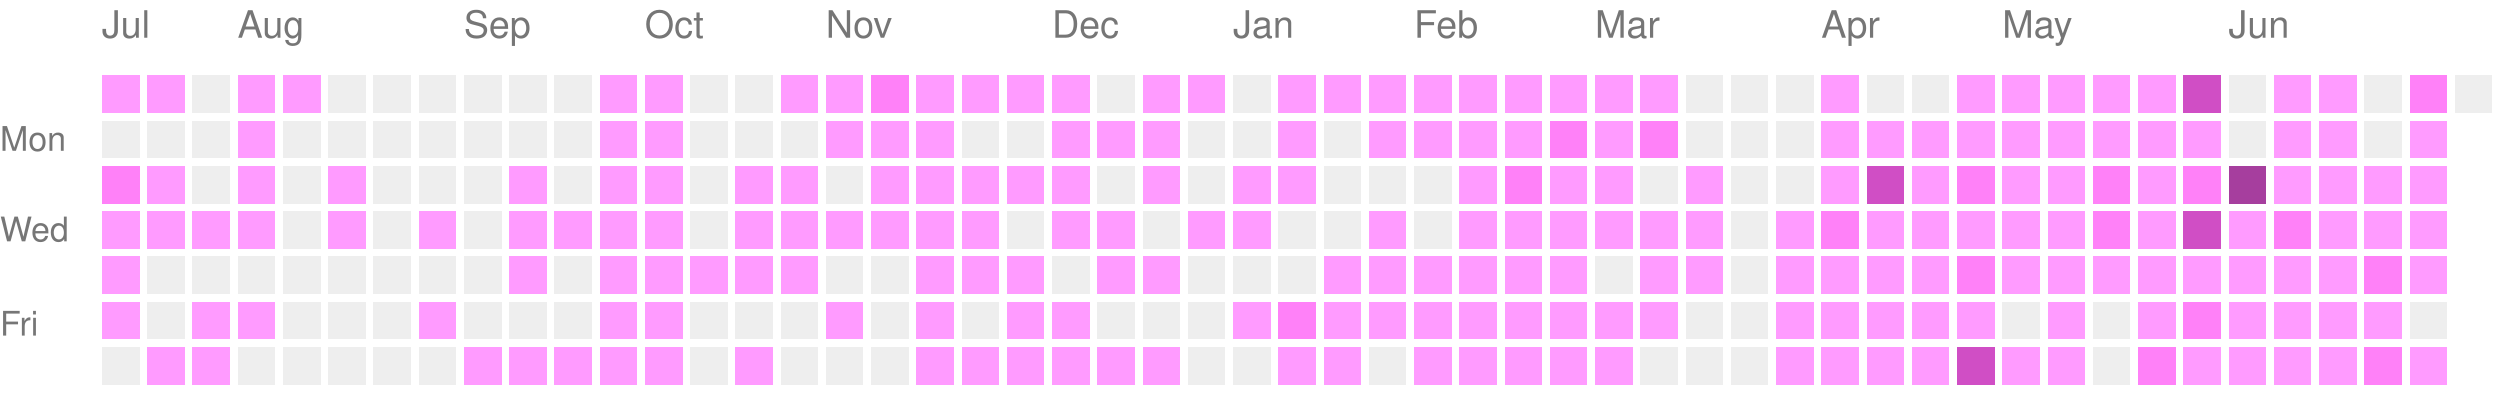
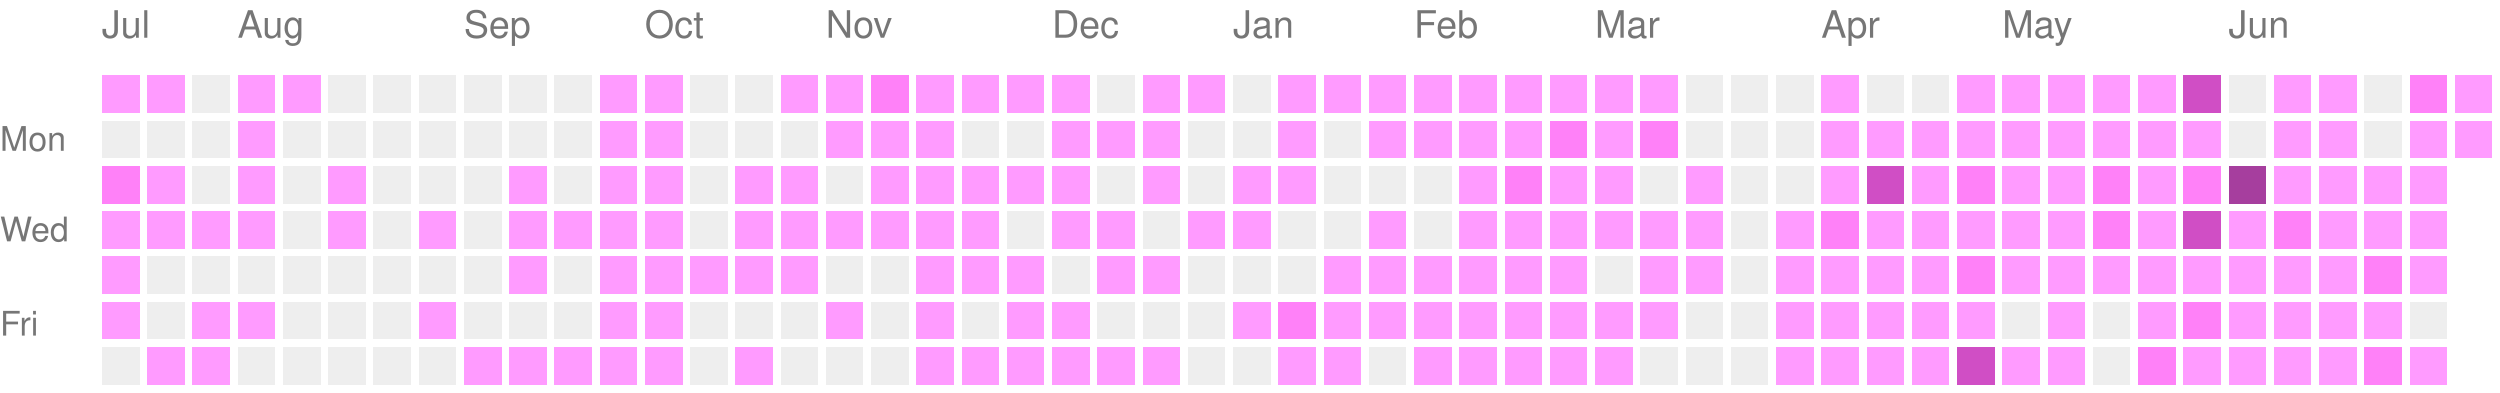
<svg xmlns="http://www.w3.org/2000/svg" version="1.1" width="663" height="104">
  <rect style="fill:#ff9bff;shape-rendering:crispedges;" data-score="1" data-date="2025-07-13" x="27" y="20" width="10" height="10" />
  <rect style="fill:#ff9bff;shape-rendering:crispedges;" data-score="1" data-date="2025-07-20" x="39" y="20" width="10" height="10" />
  <rect style="fill:#EEEEEE;shape-rendering:crispedges;" data-score="0" data-date="2025-07-27" x="51" y="20" width="10" height="10" />
  <rect style="fill:#ff9bff;shape-rendering:crispedges;" data-score="1" data-date="2025-08-03" x="63" y="20" width="10" height="10" />
  <rect style="fill:#ff9bff;shape-rendering:crispedges;" data-score="1" data-date="2025-08-10" x="75" y="20" width="10" height="10" />
  <rect style="fill:#EEEEEE;shape-rendering:crispedges;" data-score="0" data-date="2025-08-17" x="87" y="20" width="10" height="10" />
  <rect style="fill:#EEEEEE;shape-rendering:crispedges;" data-score="0" data-date="2025-08-24" x="99" y="20" width="10" height="10" />
  <rect style="fill:#EEEEEE;shape-rendering:crispedges;" data-score="0" data-date="2025-08-31" x="111" y="20" width="10" height="10" />
  <rect style="fill:#EEEEEE;shape-rendering:crispedges;" data-score="0" data-date="2025-09-07" x="123" y="20" width="10" height="10" />
  <rect style="fill:#EEEEEE;shape-rendering:crispedges;" data-score="0" data-date="2025-09-14" x="135" y="20" width="10" height="10" />
  <rect style="fill:#EEEEEE;shape-rendering:crispedges;" data-score="0" data-date="2025-09-21" x="147" y="20" width="10" height="10" />
  <rect style="fill:#ff9bff;shape-rendering:crispedges;" data-score="1" data-date="2025-09-28" x="159" y="20" width="10" height="10" />
  <rect style="fill:#ff9bff;shape-rendering:crispedges;" data-score="1" data-date="2025-10-05" x="171" y="20" width="10" height="10" />
  <rect style="fill:#EEEEEE;shape-rendering:crispedges;" data-score="0" data-date="2025-10-12" x="183" y="20" width="10" height="10" />
  <rect style="fill:#EEEEEE;shape-rendering:crispedges;" data-score="0" data-date="2025-10-19" x="195" y="20" width="10" height="10" />
  <rect style="fill:#ff9bff;shape-rendering:crispedges;" data-score="1" data-date="2025-10-26" x="207" y="20" width="10" height="10" />
  <rect style="fill:#ff9bff;shape-rendering:crispedges;" data-score="1" data-date="2025-11-02" x="219" y="20" width="10" height="10" />
  <rect style="fill:#ff81f8;shape-rendering:crispedges;" data-score="2" data-date="2025-11-09" x="231" y="20" width="10" height="10" />
  <rect style="fill:#ff9bff;shape-rendering:crispedges;" data-score="1" data-date="2025-11-16" x="243" y="20" width="10" height="10" />
  <rect style="fill:#ff9bff;shape-rendering:crispedges;" data-score="1" data-date="2025-11-23" x="255" y="20" width="10" height="10" />
  <rect style="fill:#ff9bff;shape-rendering:crispedges;" data-score="1" data-date="2025-11-30" x="267" y="20" width="10" height="10" />
  <rect style="fill:#ff9bff;shape-rendering:crispedges;" data-score="1" data-date="2025-12-07" x="279" y="20" width="10" height="10" />
  <rect style="fill:#EEEEEE;shape-rendering:crispedges;" data-score="0" data-date="2025-12-14" x="291" y="20" width="10" height="10" />
  <rect style="fill:#ff9bff;shape-rendering:crispedges;" data-score="1" data-date="2025-12-21" x="303" y="20" width="10" height="10" />
  <rect style="fill:#ff9bff;shape-rendering:crispedges;" data-score="1" data-date="2025-12-28" x="315" y="20" width="10" height="10" />
  <rect style="fill:#EEEEEE;shape-rendering:crispedges;" data-score="0" data-date="2026-01-04" x="327" y="20" width="10" height="10" />
  <rect style="fill:#ff9bff;shape-rendering:crispedges;" data-score="1" data-date="2026-01-11" x="339" y="20" width="10" height="10" />
  <rect style="fill:#ff9bff;shape-rendering:crispedges;" data-score="1" data-date="2026-01-18" x="351" y="20" width="10" height="10" />
  <rect style="fill:#ff9bff;shape-rendering:crispedges;" data-score="1" data-date="2026-01-25" x="363" y="20" width="10" height="10" />
  <rect style="fill:#ff9bff;shape-rendering:crispedges;" data-score="1" data-date="2026-02-01" x="375" y="20" width="10" height="10" />
  <rect style="fill:#ff9bff;shape-rendering:crispedges;" data-score="1" data-date="2026-02-08" x="387" y="20" width="10" height="10" />
  <rect style="fill:#ff9bff;shape-rendering:crispedges;" data-score="1" data-date="2026-02-15" x="399" y="20" width="10" height="10" />
  <rect style="fill:#ff9bff;shape-rendering:crispedges;" data-score="1" data-date="2026-02-22" x="411" y="20" width="10" height="10" />
  <rect style="fill:#ff9bff;shape-rendering:crispedges;" data-score="1" data-date="2026-03-01" x="423" y="20" width="10" height="10" />
  <rect style="fill:#ff9bff;shape-rendering:crispedges;" data-score="1" data-date="2026-03-08" x="435" y="20" width="10" height="10" />
  <rect style="fill:#EEEEEE;shape-rendering:crispedges;" data-score="0" data-date="2026-03-15" x="447" y="20" width="10" height="10" />
  <rect style="fill:#EEEEEE;shape-rendering:crispedges;" data-score="0" data-date="2026-03-22" x="459" y="20" width="10" height="10" />
  <rect style="fill:#EEEEEE;shape-rendering:crispedges;" data-score="0" data-date="2026-03-29" x="471" y="20" width="10" height="10" />
  <rect style="fill:#ff9bff;shape-rendering:crispedges;" data-score="1" data-date="2026-04-05" x="483" y="20" width="10" height="10" />
  <rect style="fill:#EEEEEE;shape-rendering:crispedges;" data-score="0" data-date="2026-04-12" x="495" y="20" width="10" height="10" />
  <rect style="fill:#EEEEEE;shape-rendering:crispedges;" data-score="0" data-date="2026-04-19" x="507" y="20" width="10" height="10" />
  <rect style="fill:#ff9bff;shape-rendering:crispedges;" data-score="1" data-date="2026-04-26" x="519" y="20" width="10" height="10" />
  <rect style="fill:#ff9bff;shape-rendering:crispedges;" data-score="1" data-date="2026-05-03" x="531" y="20" width="10" height="10" />
  <rect style="fill:#ff9bff;shape-rendering:crispedges;" data-score="1" data-date="2026-05-10" x="543" y="20" width="10" height="10" />
  <rect style="fill:#ff9bff;shape-rendering:crispedges;" data-score="1" data-date="2026-05-17" x="555" y="20" width="10" height="10" />
  <rect style="fill:#ff9bff;shape-rendering:crispedges;" data-score="1" data-date="2026-05-24" x="567" y="20" width="10" height="10" />
  <rect style="fill:#d04ec5;shape-rendering:crispedges;" data-score="3" data-date="2026-05-31" x="579" y="20" width="10" height="10" />
  <rect style="fill:#EEEEEE;shape-rendering:crispedges;" data-score="0" data-date="2026-06-07" x="591" y="20" width="10" height="10" />
  <rect style="fill:#ff9bff;shape-rendering:crispedges;" data-score="1" data-date="2026-06-14" x="603" y="20" width="10" height="10" />
  <rect style="fill:#ff9bff;shape-rendering:crispedges;" data-score="1" data-date="2026-06-21" x="615" y="20" width="10" height="10" />
  <rect style="fill:#EEEEEE;shape-rendering:crispedges;" data-score="0" data-date="2026-06-28" x="627" y="20" width="10" height="10" />
  <rect style="fill:#ff81f8;shape-rendering:crispedges;" data-score="2" data-date="2026-07-05" x="639" y="20" width="10" height="10" />
-   <rect style="fill:#EEEEEE;shape-rendering:crispedges;" data-score="0" data-date="2026-07-12" x="651" y="20" width="10" height="10" />
+   <rect style="fill:#ff9bff;shape-rendering:crispedges;" data-score="1" data-date="2026-07-12" x="651" y="20" width="10" height="10" />
  <rect style="fill:#EEEEEE;shape-rendering:crispedges;" data-score="0" data-date="2025-07-14" x="27" y="32" width="10" height="10" />
  <rect style="fill:#EEEEEE;shape-rendering:crispedges;" data-score="0" data-date="2025-07-21" x="39" y="32" width="10" height="10" />
  <rect style="fill:#EEEEEE;shape-rendering:crispedges;" data-score="0" data-date="2025-07-28" x="51" y="32" width="10" height="10" />
  <rect style="fill:#ff9bff;shape-rendering:crispedges;" data-score="1" data-date="2025-08-04" x="63" y="32" width="10" height="10" />
  <rect style="fill:#EEEEEE;shape-rendering:crispedges;" data-score="0" data-date="2025-08-11" x="75" y="32" width="10" height="10" />
  <rect style="fill:#EEEEEE;shape-rendering:crispedges;" data-score="0" data-date="2025-08-18" x="87" y="32" width="10" height="10" />
  <rect style="fill:#EEEEEE;shape-rendering:crispedges;" data-score="0" data-date="2025-08-25" x="99" y="32" width="10" height="10" />
  <rect style="fill:#EEEEEE;shape-rendering:crispedges;" data-score="0" data-date="2025-09-01" x="111" y="32" width="10" height="10" />
  <rect style="fill:#EEEEEE;shape-rendering:crispedges;" data-score="0" data-date="2025-09-08" x="123" y="32" width="10" height="10" />
  <rect style="fill:#EEEEEE;shape-rendering:crispedges;" data-score="0" data-date="2025-09-15" x="135" y="32" width="10" height="10" />
  <rect style="fill:#EEEEEE;shape-rendering:crispedges;" data-score="0" data-date="2025-09-22" x="147" y="32" width="10" height="10" />
  <rect style="fill:#ff9bff;shape-rendering:crispedges;" data-score="1" data-date="2025-09-29" x="159" y="32" width="10" height="10" />
  <rect style="fill:#ff9bff;shape-rendering:crispedges;" data-score="1" data-date="2025-10-06" x="171" y="32" width="10" height="10" />
  <rect style="fill:#EEEEEE;shape-rendering:crispedges;" data-score="0" data-date="2025-10-13" x="183" y="32" width="10" height="10" />
  <rect style="fill:#EEEEEE;shape-rendering:crispedges;" data-score="0" data-date="2025-10-20" x="195" y="32" width="10" height="10" />
  <rect style="fill:#EEEEEE;shape-rendering:crispedges;" data-score="0" data-date="2025-10-27" x="207" y="32" width="10" height="10" />
  <rect style="fill:#ff9bff;shape-rendering:crispedges;" data-score="1" data-date="2025-11-03" x="219" y="32" width="10" height="10" />
  <rect style="fill:#ff9bff;shape-rendering:crispedges;" data-score="1" data-date="2025-11-10" x="231" y="32" width="10" height="10" />
  <rect style="fill:#ff9bff;shape-rendering:crispedges;" data-score="1" data-date="2025-11-17" x="243" y="32" width="10" height="10" />
  <rect style="fill:#EEEEEE;shape-rendering:crispedges;" data-score="0" data-date="2025-11-24" x="255" y="32" width="10" height="10" />
  <rect style="fill:#EEEEEE;shape-rendering:crispedges;" data-score="0" data-date="2025-12-01" x="267" y="32" width="10" height="10" />
  <rect style="fill:#ff9bff;shape-rendering:crispedges;" data-score="1" data-date="2025-12-08" x="279" y="32" width="10" height="10" />
  <rect style="fill:#ff9bff;shape-rendering:crispedges;" data-score="1" data-date="2025-12-15" x="291" y="32" width="10" height="10" />
  <rect style="fill:#ff9bff;shape-rendering:crispedges;" data-score="1" data-date="2025-12-22" x="303" y="32" width="10" height="10" />
  <rect style="fill:#EEEEEE;shape-rendering:crispedges;" data-score="0" data-date="2025-12-29" x="315" y="32" width="10" height="10" />
  <rect style="fill:#EEEEEE;shape-rendering:crispedges;" data-score="0" data-date="2026-01-05" x="327" y="32" width="10" height="10" />
  <rect style="fill:#ff9bff;shape-rendering:crispedges;" data-score="1" data-date="2026-01-12" x="339" y="32" width="10" height="10" />
  <rect style="fill:#EEEEEE;shape-rendering:crispedges;" data-score="0" data-date="2026-01-19" x="351" y="32" width="10" height="10" />
  <rect style="fill:#ff9bff;shape-rendering:crispedges;" data-score="1" data-date="2026-01-26" x="363" y="32" width="10" height="10" />
  <rect style="fill:#ff9bff;shape-rendering:crispedges;" data-score="1" data-date="2026-02-02" x="375" y="32" width="10" height="10" />
  <rect style="fill:#ff9bff;shape-rendering:crispedges;" data-score="1" data-date="2026-02-09" x="387" y="32" width="10" height="10" />
  <rect style="fill:#ff9bff;shape-rendering:crispedges;" data-score="1" data-date="2026-02-16" x="399" y="32" width="10" height="10" />
  <rect style="fill:#ff81f8;shape-rendering:crispedges;" data-score="2" data-date="2026-02-23" x="411" y="32" width="10" height="10" />
  <rect style="fill:#ff9bff;shape-rendering:crispedges;" data-score="1" data-date="2026-03-02" x="423" y="32" width="10" height="10" />
  <rect style="fill:#ff81f8;shape-rendering:crispedges;" data-score="2" data-date="2026-03-09" x="435" y="32" width="10" height="10" />
  <rect style="fill:#EEEEEE;shape-rendering:crispedges;" data-score="0" data-date="2026-03-16" x="447" y="32" width="10" height="10" />
  <rect style="fill:#EEEEEE;shape-rendering:crispedges;" data-score="0" data-date="2026-03-23" x="459" y="32" width="10" height="10" />
  <rect style="fill:#EEEEEE;shape-rendering:crispedges;" data-score="0" data-date="2026-03-30" x="471" y="32" width="10" height="10" />
  <rect style="fill:#ff9bff;shape-rendering:crispedges;" data-score="1" data-date="2026-04-06" x="483" y="32" width="10" height="10" />
  <rect style="fill:#ff9bff;shape-rendering:crispedges;" data-score="1" data-date="2026-04-13" x="495" y="32" width="10" height="10" />
  <rect style="fill:#ff9bff;shape-rendering:crispedges;" data-score="1" data-date="2026-04-20" x="507" y="32" width="10" height="10" />
  <rect style="fill:#ff9bff;shape-rendering:crispedges;" data-score="1" data-date="2026-04-27" x="519" y="32" width="10" height="10" />
  <rect style="fill:#ff9bff;shape-rendering:crispedges;" data-score="1" data-date="2026-05-04" x="531" y="32" width="10" height="10" />
  <rect style="fill:#ff9bff;shape-rendering:crispedges;" data-score="1" data-date="2026-05-11" x="543" y="32" width="10" height="10" />
  <rect style="fill:#ff9bff;shape-rendering:crispedges;" data-score="1" data-date="2026-05-18" x="555" y="32" width="10" height="10" />
  <rect style="fill:#ff9bff;shape-rendering:crispedges;" data-score="1" data-date="2026-05-25" x="567" y="32" width="10" height="10" />
  <rect style="fill:#ff9bff;shape-rendering:crispedges;" data-score="1" data-date="2026-06-01" x="579" y="32" width="10" height="10" />
  <rect style="fill:#EEEEEE;shape-rendering:crispedges;" data-score="0" data-date="2026-06-08" x="591" y="32" width="10" height="10" />
  <rect style="fill:#ff9bff;shape-rendering:crispedges;" data-score="1" data-date="2026-06-15" x="603" y="32" width="10" height="10" />
  <rect style="fill:#ff9bff;shape-rendering:crispedges;" data-score="1" data-date="2026-06-22" x="615" y="32" width="10" height="10" />
  <rect style="fill:#EEEEEE;shape-rendering:crispedges;" data-score="0" data-date="2026-06-29" x="627" y="32" width="10" height="10" />
  <rect style="fill:#ff9bff;shape-rendering:crispedges;" data-score="1" data-date="2026-07-06" x="639" y="32" width="10" height="10" />
+   <rect style="fill:#ff9bff;shape-rendering:crispedges;" data-score="1" data-date="2026-07-13" x="651" y="32" width="10" height="10" />
  <rect style="fill:#ff81f8;shape-rendering:crispedges;" data-score="2" data-date="2025-07-15" x="27" y="44" width="10" height="10" />
  <rect style="fill:#ff9bff;shape-rendering:crispedges;" data-score="1" data-date="2025-07-22" x="39" y="44" width="10" height="10" />
  <rect style="fill:#EEEEEE;shape-rendering:crispedges;" data-score="0" data-date="2025-07-29" x="51" y="44" width="10" height="10" />
  <rect style="fill:#ff9bff;shape-rendering:crispedges;" data-score="1" data-date="2025-08-05" x="63" y="44" width="10" height="10" />
  <rect style="fill:#EEEEEE;shape-rendering:crispedges;" data-score="0" data-date="2025-08-12" x="75" y="44" width="10" height="10" />
  <rect style="fill:#ff9bff;shape-rendering:crispedges;" data-score="1" data-date="2025-08-19" x="87" y="44" width="10" height="10" />
  <rect style="fill:#EEEEEE;shape-rendering:crispedges;" data-score="0" data-date="2025-08-26" x="99" y="44" width="10" height="10" />
  <rect style="fill:#EEEEEE;shape-rendering:crispedges;" data-score="0" data-date="2025-09-02" x="111" y="44" width="10" height="10" />
  <rect style="fill:#EEEEEE;shape-rendering:crispedges;" data-score="0" data-date="2025-09-09" x="123" y="44" width="10" height="10" />
  <rect style="fill:#ff9bff;shape-rendering:crispedges;" data-score="1" data-date="2025-09-16" x="135" y="44" width="10" height="10" />
  <rect style="fill:#EEEEEE;shape-rendering:crispedges;" data-score="0" data-date="2025-09-23" x="147" y="44" width="10" height="10" />
  <rect style="fill:#ff9bff;shape-rendering:crispedges;" data-score="1" data-date="2025-09-30" x="159" y="44" width="10" height="10" />
  <rect style="fill:#ff9bff;shape-rendering:crispedges;" data-score="1" data-date="2025-10-07" x="171" y="44" width="10" height="10" />
  <rect style="fill:#EEEEEE;shape-rendering:crispedges;" data-score="0" data-date="2025-10-14" x="183" y="44" width="10" height="10" />
  <rect style="fill:#ff9bff;shape-rendering:crispedges;" data-score="1" data-date="2025-10-21" x="195" y="44" width="10" height="10" />
  <rect style="fill:#ff9bff;shape-rendering:crispedges;" data-score="1" data-date="2025-10-28" x="207" y="44" width="10" height="10" />
  <rect style="fill:#EEEEEE;shape-rendering:crispedges;" data-score="0" data-date="2025-11-04" x="219" y="44" width="10" height="10" />
  <rect style="fill:#ff9bff;shape-rendering:crispedges;" data-score="1" data-date="2025-11-11" x="231" y="44" width="10" height="10" />
  <rect style="fill:#ff9bff;shape-rendering:crispedges;" data-score="1" data-date="2025-11-18" x="243" y="44" width="10" height="10" />
  <rect style="fill:#ff9bff;shape-rendering:crispedges;" data-score="1" data-date="2025-11-25" x="255" y="44" width="10" height="10" />
  <rect style="fill:#ff9bff;shape-rendering:crispedges;" data-score="1" data-date="2025-12-02" x="267" y="44" width="10" height="10" />
  <rect style="fill:#ff9bff;shape-rendering:crispedges;" data-score="1" data-date="2025-12-09" x="279" y="44" width="10" height="10" />
  <rect style="fill:#EEEEEE;shape-rendering:crispedges;" data-score="0" data-date="2025-12-16" x="291" y="44" width="10" height="10" />
  <rect style="fill:#ff9bff;shape-rendering:crispedges;" data-score="1" data-date="2025-12-23" x="303" y="44" width="10" height="10" />
  <rect style="fill:#EEEEEE;shape-rendering:crispedges;" data-score="0" data-date="2025-12-30" x="315" y="44" width="10" height="10" />
  <rect style="fill:#ff9bff;shape-rendering:crispedges;" data-score="1" data-date="2026-01-06" x="327" y="44" width="10" height="10" />
  <rect style="fill:#ff9bff;shape-rendering:crispedges;" data-score="1" data-date="2026-01-13" x="339" y="44" width="10" height="10" />
  <rect style="fill:#EEEEEE;shape-rendering:crispedges;" data-score="0" data-date="2026-01-20" x="351" y="44" width="10" height="10" />
  <rect style="fill:#EEEEEE;shape-rendering:crispedges;" data-score="0" data-date="2026-01-27" x="363" y="44" width="10" height="10" />
  <rect style="fill:#EEEEEE;shape-rendering:crispedges;" data-score="0" data-date="2026-02-03" x="375" y="44" width="10" height="10" />
  <rect style="fill:#ff9bff;shape-rendering:crispedges;" data-score="1" data-date="2026-02-10" x="387" y="44" width="10" height="10" />
  <rect style="fill:#ff81f8;shape-rendering:crispedges;" data-score="2" data-date="2026-02-17" x="399" y="44" width="10" height="10" />
  <rect style="fill:#ff9bff;shape-rendering:crispedges;" data-score="1" data-date="2026-02-24" x="411" y="44" width="10" height="10" />
  <rect style="fill:#ff9bff;shape-rendering:crispedges;" data-score="1" data-date="2026-03-03" x="423" y="44" width="10" height="10" />
  <rect style="fill:#EEEEEE;shape-rendering:crispedges;" data-score="0" data-date="2026-03-10" x="435" y="44" width="10" height="10" />
  <rect style="fill:#ff9bff;shape-rendering:crispedges;" data-score="1" data-date="2026-03-17" x="447" y="44" width="10" height="10" />
  <rect style="fill:#EEEEEE;shape-rendering:crispedges;" data-score="0" data-date="2026-03-24" x="459" y="44" width="10" height="10" />
  <rect style="fill:#EEEEEE;shape-rendering:crispedges;" data-score="0" data-date="2026-03-31" x="471" y="44" width="10" height="10" />
  <rect style="fill:#ff9bff;shape-rendering:crispedges;" data-score="1" data-date="2026-04-07" x="483" y="44" width="10" height="10" />
  <rect style="fill:#d04ec5;shape-rendering:crispedges;" data-score="3" data-date="2026-04-14" x="495" y="44" width="10" height="10" />
  <rect style="fill:#ff9bff;shape-rendering:crispedges;" data-score="1" data-date="2026-04-21" x="507" y="44" width="10" height="10" />
  <rect style="fill:#ff81f8;shape-rendering:crispedges;" data-score="2" data-date="2026-04-28" x="519" y="44" width="10" height="10" />
  <rect style="fill:#ff9bff;shape-rendering:crispedges;" data-score="1" data-date="2026-05-05" x="531" y="44" width="10" height="10" />
  <rect style="fill:#ff9bff;shape-rendering:crispedges;" data-score="1" data-date="2026-05-12" x="543" y="44" width="10" height="10" />
  <rect style="fill:#ff81f8;shape-rendering:crispedges;" data-score="2" data-date="2026-05-19" x="555" y="44" width="10" height="10" />
  <rect style="fill:#ff9bff;shape-rendering:crispedges;" data-score="1" data-date="2026-05-26" x="567" y="44" width="10" height="10" />
  <rect style="fill:#ff81f8;shape-rendering:crispedges;" data-score="2" data-date="2026-06-02" x="579" y="44" width="10" height="10" />
  <rect style="fill:#a63e9e;shape-rendering:crispedges;" data-score="4" data-date="2026-06-09" x="591" y="44" width="10" height="10" />
  <rect style="fill:#ff9bff;shape-rendering:crispedges;" data-score="1" data-date="2026-06-16" x="603" y="44" width="10" height="10" />
  <rect style="fill:#ff9bff;shape-rendering:crispedges;" data-score="1" data-date="2026-06-23" x="615" y="44" width="10" height="10" />
  <rect style="fill:#ff9bff;shape-rendering:crispedges;" data-score="1" data-date="2026-06-30" x="627" y="44" width="10" height="10" />
  <rect style="fill:#ff9bff;shape-rendering:crispedges;" data-score="1" data-date="2026-07-07" x="639" y="44" width="10" height="10" />
  <rect style="fill:#ff9bff;shape-rendering:crispedges;" data-score="1" data-date="2025-07-16" x="27" y="56" width="10" height="10" />
  <rect style="fill:#ff9bff;shape-rendering:crispedges;" data-score="1" data-date="2025-07-23" x="39" y="56" width="10" height="10" />
  <rect style="fill:#ff9bff;shape-rendering:crispedges;" data-score="1" data-date="2025-07-30" x="51" y="56" width="10" height="10" />
  <rect style="fill:#ff9bff;shape-rendering:crispedges;" data-score="1" data-date="2025-08-06" x="63" y="56" width="10" height="10" />
  <rect style="fill:#EEEEEE;shape-rendering:crispedges;" data-score="0" data-date="2025-08-13" x="75" y="56" width="10" height="10" />
  <rect style="fill:#ff9bff;shape-rendering:crispedges;" data-score="1" data-date="2025-08-20" x="87" y="56" width="10" height="10" />
  <rect style="fill:#EEEEEE;shape-rendering:crispedges;" data-score="0" data-date="2025-08-27" x="99" y="56" width="10" height="10" />
  <rect style="fill:#ff9bff;shape-rendering:crispedges;" data-score="1" data-date="2025-09-03" x="111" y="56" width="10" height="10" />
  <rect style="fill:#EEEEEE;shape-rendering:crispedges;" data-score="0" data-date="2025-09-10" x="123" y="56" width="10" height="10" />
  <rect style="fill:#ff9bff;shape-rendering:crispedges;" data-score="1" data-date="2025-09-17" x="135" y="56" width="10" height="10" />
  <rect style="fill:#ff9bff;shape-rendering:crispedges;" data-score="1" data-date="2025-09-24" x="147" y="56" width="10" height="10" />
  <rect style="fill:#ff9bff;shape-rendering:crispedges;" data-score="1" data-date="2025-10-01" x="159" y="56" width="10" height="10" />
  <rect style="fill:#ff9bff;shape-rendering:crispedges;" data-score="1" data-date="2025-10-08" x="171" y="56" width="10" height="10" />
  <rect style="fill:#EEEEEE;shape-rendering:crispedges;" data-score="0" data-date="2025-10-15" x="183" y="56" width="10" height="10" />
  <rect style="fill:#ff9bff;shape-rendering:crispedges;" data-score="1" data-date="2025-10-22" x="195" y="56" width="10" height="10" />
  <rect style="fill:#ff9bff;shape-rendering:crispedges;" data-score="1" data-date="2025-10-29" x="207" y="56" width="10" height="10" />
  <rect style="fill:#ff9bff;shape-rendering:crispedges;" data-score="1" data-date="2025-11-05" x="219" y="56" width="10" height="10" />
  <rect style="fill:#ff9bff;shape-rendering:crispedges;" data-score="1" data-date="2025-11-12" x="231" y="56" width="10" height="10" />
  <rect style="fill:#ff9bff;shape-rendering:crispedges;" data-score="1" data-date="2025-11-19" x="243" y="56" width="10" height="10" />
  <rect style="fill:#ff9bff;shape-rendering:crispedges;" data-score="1" data-date="2025-11-26" x="255" y="56" width="10" height="10" />
  <rect style="fill:#EEEEEE;shape-rendering:crispedges;" data-score="0" data-date="2025-12-03" x="267" y="56" width="10" height="10" />
  <rect style="fill:#ff9bff;shape-rendering:crispedges;" data-score="1" data-date="2025-12-10" x="279" y="56" width="10" height="10" />
  <rect style="fill:#ff9bff;shape-rendering:crispedges;" data-score="1" data-date="2025-12-17" x="291" y="56" width="10" height="10" />
  <rect style="fill:#EEEEEE;shape-rendering:crispedges;" data-score="0" data-date="2025-12-24" x="303" y="56" width="10" height="10" />
  <rect style="fill:#ff9bff;shape-rendering:crispedges;" data-score="1" data-date="2025-12-31" x="315" y="56" width="10" height="10" />
  <rect style="fill:#ff9bff;shape-rendering:crispedges;" data-score="1" data-date="2026-01-07" x="327" y="56" width="10" height="10" />
  <rect style="fill:#EEEEEE;shape-rendering:crispedges;" data-score="0" data-date="2026-01-14" x="339" y="56" width="10" height="10" />
  <rect style="fill:#EEEEEE;shape-rendering:crispedges;" data-score="0" data-date="2026-01-21" x="351" y="56" width="10" height="10" />
  <rect style="fill:#ff9bff;shape-rendering:crispedges;" data-score="1" data-date="2026-01-28" x="363" y="56" width="10" height="10" />
  <rect style="fill:#EEEEEE;shape-rendering:crispedges;" data-score="0" data-date="2026-02-04" x="375" y="56" width="10" height="10" />
  <rect style="fill:#ff9bff;shape-rendering:crispedges;" data-score="1" data-date="2026-02-11" x="387" y="56" width="10" height="10" />
  <rect style="fill:#ff9bff;shape-rendering:crispedges;" data-score="1" data-date="2026-02-18" x="399" y="56" width="10" height="10" />
  <rect style="fill:#ff9bff;shape-rendering:crispedges;" data-score="1" data-date="2026-02-25" x="411" y="56" width="10" height="10" />
  <rect style="fill:#ff9bff;shape-rendering:crispedges;" data-score="1" data-date="2026-03-04" x="423" y="56" width="10" height="10" />
  <rect style="fill:#ff9bff;shape-rendering:crispedges;" data-score="1" data-date="2026-03-11" x="435" y="56" width="10" height="10" />
  <rect style="fill:#ff9bff;shape-rendering:crispedges;" data-score="1" data-date="2026-03-18" x="447" y="56" width="10" height="10" />
  <rect style="fill:#EEEEEE;shape-rendering:crispedges;" data-score="0" data-date="2026-03-25" x="459" y="56" width="10" height="10" />
  <rect style="fill:#ff9bff;shape-rendering:crispedges;" data-score="1" data-date="2026-04-01" x="471" y="56" width="10" height="10" />
  <rect style="fill:#ff81f8;shape-rendering:crispedges;" data-score="2" data-date="2026-04-08" x="483" y="56" width="10" height="10" />
  <rect style="fill:#ff9bff;shape-rendering:crispedges;" data-score="1" data-date="2026-04-15" x="495" y="56" width="10" height="10" />
  <rect style="fill:#ff9bff;shape-rendering:crispedges;" data-score="1" data-date="2026-04-22" x="507" y="56" width="10" height="10" />
  <rect style="fill:#ff9bff;shape-rendering:crispedges;" data-score="1" data-date="2026-04-29" x="519" y="56" width="10" height="10" />
  <rect style="fill:#ff9bff;shape-rendering:crispedges;" data-score="1" data-date="2026-05-06" x="531" y="56" width="10" height="10" />
  <rect style="fill:#ff9bff;shape-rendering:crispedges;" data-score="1" data-date="2026-05-13" x="543" y="56" width="10" height="10" />
  <rect style="fill:#ff81f8;shape-rendering:crispedges;" data-score="2" data-date="2026-05-20" x="555" y="56" width="10" height="10" />
  <rect style="fill:#ff9bff;shape-rendering:crispedges;" data-score="1" data-date="2026-05-27" x="567" y="56" width="10" height="10" />
  <rect style="fill:#d04ec5;shape-rendering:crispedges;" data-score="3" data-date="2026-06-03" x="579" y="56" width="10" height="10" />
  <rect style="fill:#ff9bff;shape-rendering:crispedges;" data-score="1" data-date="2026-06-10" x="591" y="56" width="10" height="10" />
  <rect style="fill:#ff81f8;shape-rendering:crispedges;" data-score="2" data-date="2026-06-17" x="603" y="56" width="10" height="10" />
  <rect style="fill:#ff9bff;shape-rendering:crispedges;" data-score="1" data-date="2026-06-24" x="615" y="56" width="10" height="10" />
  <rect style="fill:#ff9bff;shape-rendering:crispedges;" data-score="1" data-date="2026-07-01" x="627" y="56" width="10" height="10" />
  <rect style="fill:#ff9bff;shape-rendering:crispedges;" data-score="1" data-date="2026-07-08" x="639" y="56" width="10" height="10" />
  <rect style="fill:#ff9bff;shape-rendering:crispedges;" data-score="1" data-date="2025-07-17" x="27" y="68" width="10" height="10" />
  <rect style="fill:#EEEEEE;shape-rendering:crispedges;" data-score="0" data-date="2025-07-24" x="39" y="68" width="10" height="10" />
  <rect style="fill:#EEEEEE;shape-rendering:crispedges;" data-score="0" data-date="2025-07-31" x="51" y="68" width="10" height="10" />
  <rect style="fill:#EEEEEE;shape-rendering:crispedges;" data-score="0" data-date="2025-08-07" x="63" y="68" width="10" height="10" />
  <rect style="fill:#EEEEEE;shape-rendering:crispedges;" data-score="0" data-date="2025-08-14" x="75" y="68" width="10" height="10" />
  <rect style="fill:#EEEEEE;shape-rendering:crispedges;" data-score="0" data-date="2025-08-21" x="87" y="68" width="10" height="10" />
  <rect style="fill:#EEEEEE;shape-rendering:crispedges;" data-score="0" data-date="2025-08-28" x="99" y="68" width="10" height="10" />
  <rect style="fill:#EEEEEE;shape-rendering:crispedges;" data-score="0" data-date="2025-09-04" x="111" y="68" width="10" height="10" />
  <rect style="fill:#EEEEEE;shape-rendering:crispedges;" data-score="0" data-date="2025-09-11" x="123" y="68" width="10" height="10" />
  <rect style="fill:#ff9bff;shape-rendering:crispedges;" data-score="1" data-date="2025-09-18" x="135" y="68" width="10" height="10" />
  <rect style="fill:#EEEEEE;shape-rendering:crispedges;" data-score="0" data-date="2025-09-25" x="147" y="68" width="10" height="10" />
  <rect style="fill:#ff9bff;shape-rendering:crispedges;" data-score="1" data-date="2025-10-02" x="159" y="68" width="10" height="10" />
  <rect style="fill:#ff9bff;shape-rendering:crispedges;" data-score="1" data-date="2025-10-09" x="171" y="68" width="10" height="10" />
  <rect style="fill:#ff9bff;shape-rendering:crispedges;" data-score="1" data-date="2025-10-16" x="183" y="68" width="10" height="10" />
  <rect style="fill:#ff9bff;shape-rendering:crispedges;" data-score="1" data-date="2025-10-23" x="195" y="68" width="10" height="10" />
  <rect style="fill:#ff9bff;shape-rendering:crispedges;" data-score="1" data-date="2025-10-30" x="207" y="68" width="10" height="10" />
  <rect style="fill:#EEEEEE;shape-rendering:crispedges;" data-score="0" data-date="2025-11-06" x="219" y="68" width="10" height="10" />
  <rect style="fill:#EEEEEE;shape-rendering:crispedges;" data-score="0" data-date="2025-11-13" x="231" y="68" width="10" height="10" />
  <rect style="fill:#ff9bff;shape-rendering:crispedges;" data-score="1" data-date="2025-11-20" x="243" y="68" width="10" height="10" />
  <rect style="fill:#ff9bff;shape-rendering:crispedges;" data-score="1" data-date="2025-11-27" x="255" y="68" width="10" height="10" />
  <rect style="fill:#ff9bff;shape-rendering:crispedges;" data-score="1" data-date="2025-12-04" x="267" y="68" width="10" height="10" />
  <rect style="fill:#EEEEEE;shape-rendering:crispedges;" data-score="0" data-date="2025-12-11" x="279" y="68" width="10" height="10" />
  <rect style="fill:#ff9bff;shape-rendering:crispedges;" data-score="1" data-date="2025-12-18" x="291" y="68" width="10" height="10" />
  <rect style="fill:#ff9bff;shape-rendering:crispedges;" data-score="1" data-date="2025-12-25" x="303" y="68" width="10" height="10" />
  <rect style="fill:#EEEEEE;shape-rendering:crispedges;" data-score="0" data-date="2026-01-01" x="315" y="68" width="10" height="10" />
  <rect style="fill:#EEEEEE;shape-rendering:crispedges;" data-score="0" data-date="2026-01-08" x="327" y="68" width="10" height="10" />
  <rect style="fill:#EEEEEE;shape-rendering:crispedges;" data-score="0" data-date="2026-01-15" x="339" y="68" width="10" height="10" />
  <rect style="fill:#ff9bff;shape-rendering:crispedges;" data-score="1" data-date="2026-01-22" x="351" y="68" width="10" height="10" />
  <rect style="fill:#ff9bff;shape-rendering:crispedges;" data-score="1" data-date="2026-01-29" x="363" y="68" width="10" height="10" />
  <rect style="fill:#ff9bff;shape-rendering:crispedges;" data-score="1" data-date="2026-02-05" x="375" y="68" width="10" height="10" />
  <rect style="fill:#ff9bff;shape-rendering:crispedges;" data-score="1" data-date="2026-02-12" x="387" y="68" width="10" height="10" />
  <rect style="fill:#ff9bff;shape-rendering:crispedges;" data-score="1" data-date="2026-02-19" x="399" y="68" width="10" height="10" />
  <rect style="fill:#ff9bff;shape-rendering:crispedges;" data-score="1" data-date="2026-02-26" x="411" y="68" width="10" height="10" />
  <rect style="fill:#EEEEEE;shape-rendering:crispedges;" data-score="0" data-date="2026-03-05" x="423" y="68" width="10" height="10" />
  <rect style="fill:#ff9bff;shape-rendering:crispedges;" data-score="1" data-date="2026-03-12" x="435" y="68" width="10" height="10" />
  <rect style="fill:#ff9bff;shape-rendering:crispedges;" data-score="1" data-date="2026-03-19" x="447" y="68" width="10" height="10" />
  <rect style="fill:#EEEEEE;shape-rendering:crispedges;" data-score="0" data-date="2026-03-26" x="459" y="68" width="10" height="10" />
  <rect style="fill:#ff9bff;shape-rendering:crispedges;" data-score="1" data-date="2026-04-02" x="471" y="68" width="10" height="10" />
  <rect style="fill:#ff9bff;shape-rendering:crispedges;" data-score="1" data-date="2026-04-09" x="483" y="68" width="10" height="10" />
  <rect style="fill:#ff9bff;shape-rendering:crispedges;" data-score="1" data-date="2026-04-16" x="495" y="68" width="10" height="10" />
  <rect style="fill:#ff9bff;shape-rendering:crispedges;" data-score="1" data-date="2026-04-23" x="507" y="68" width="10" height="10" />
  <rect style="fill:#ff81f8;shape-rendering:crispedges;" data-score="2" data-date="2026-04-30" x="519" y="68" width="10" height="10" />
  <rect style="fill:#ff9bff;shape-rendering:crispedges;" data-score="1" data-date="2026-05-07" x="531" y="68" width="10" height="10" />
  <rect style="fill:#ff9bff;shape-rendering:crispedges;" data-score="1" data-date="2026-05-14" x="543" y="68" width="10" height="10" />
  <rect style="fill:#ff9bff;shape-rendering:crispedges;" data-score="1" data-date="2026-05-21" x="555" y="68" width="10" height="10" />
  <rect style="fill:#ff9bff;shape-rendering:crispedges;" data-score="1" data-date="2026-05-28" x="567" y="68" width="10" height="10" />
  <rect style="fill:#ff9bff;shape-rendering:crispedges;" data-score="1" data-date="2026-06-04" x="579" y="68" width="10" height="10" />
  <rect style="fill:#ff9bff;shape-rendering:crispedges;" data-score="1" data-date="2026-06-11" x="591" y="68" width="10" height="10" />
  <rect style="fill:#ff9bff;shape-rendering:crispedges;" data-score="1" data-date="2026-06-18" x="603" y="68" width="10" height="10" />
  <rect style="fill:#ff9bff;shape-rendering:crispedges;" data-score="1" data-date="2026-06-25" x="615" y="68" width="10" height="10" />
  <rect style="fill:#ff81f8;shape-rendering:crispedges;" data-score="2" data-date="2026-07-02" x="627" y="68" width="10" height="10" />
  <rect style="fill:#ff9bff;shape-rendering:crispedges;" data-score="1" data-date="2026-07-09" x="639" y="68" width="10" height="10" />
  <rect style="fill:#ff9bff;shape-rendering:crispedges;" data-score="1" data-date="2025-07-18" x="27" y="80" width="10" height="10" />
  <rect style="fill:#EEEEEE;shape-rendering:crispedges;" data-score="0" data-date="2025-07-25" x="39" y="80" width="10" height="10" />
  <rect style="fill:#ff9bff;shape-rendering:crispedges;" data-score="1" data-date="2025-08-01" x="51" y="80" width="10" height="10" />
  <rect style="fill:#ff9bff;shape-rendering:crispedges;" data-score="1" data-date="2025-08-08" x="63" y="80" width="10" height="10" />
  <rect style="fill:#EEEEEE;shape-rendering:crispedges;" data-score="0" data-date="2025-08-15" x="75" y="80" width="10" height="10" />
  <rect style="fill:#EEEEEE;shape-rendering:crispedges;" data-score="0" data-date="2025-08-22" x="87" y="80" width="10" height="10" />
  <rect style="fill:#EEEEEE;shape-rendering:crispedges;" data-score="0" data-date="2025-08-29" x="99" y="80" width="10" height="10" />
  <rect style="fill:#ff9bff;shape-rendering:crispedges;" data-score="1" data-date="2025-09-05" x="111" y="80" width="10" height="10" />
  <rect style="fill:#EEEEEE;shape-rendering:crispedges;" data-score="0" data-date="2025-09-12" x="123" y="80" width="10" height="10" />
  <rect style="fill:#EEEEEE;shape-rendering:crispedges;" data-score="0" data-date="2025-09-19" x="135" y="80" width="10" height="10" />
  <rect style="fill:#EEEEEE;shape-rendering:crispedges;" data-score="0" data-date="2025-09-26" x="147" y="80" width="10" height="10" />
  <rect style="fill:#ff9bff;shape-rendering:crispedges;" data-score="1" data-date="2025-10-03" x="159" y="80" width="10" height="10" />
  <rect style="fill:#ff9bff;shape-rendering:crispedges;" data-score="1" data-date="2025-10-10" x="171" y="80" width="10" height="10" />
  <rect style="fill:#EEEEEE;shape-rendering:crispedges;" data-score="0" data-date="2025-10-17" x="183" y="80" width="10" height="10" />
  <rect style="fill:#EEEEEE;shape-rendering:crispedges;" data-score="0" data-date="2025-10-24" x="195" y="80" width="10" height="10" />
  <rect style="fill:#EEEEEE;shape-rendering:crispedges;" data-score="0" data-date="2025-10-31" x="207" y="80" width="10" height="10" />
  <rect style="fill:#ff9bff;shape-rendering:crispedges;" data-score="1" data-date="2025-11-07" x="219" y="80" width="10" height="10" />
  <rect style="fill:#EEEEEE;shape-rendering:crispedges;" data-score="0" data-date="2025-11-14" x="231" y="80" width="10" height="10" />
  <rect style="fill:#ff9bff;shape-rendering:crispedges;" data-score="1" data-date="2025-11-21" x="243" y="80" width="10" height="10" />
  <rect style="fill:#EEEEEE;shape-rendering:crispedges;" data-score="0" data-date="2025-11-28" x="255" y="80" width="10" height="10" />
  <rect style="fill:#ff9bff;shape-rendering:crispedges;" data-score="1" data-date="2025-12-05" x="267" y="80" width="10" height="10" />
  <rect style="fill:#ff9bff;shape-rendering:crispedges;" data-score="1" data-date="2025-12-12" x="279" y="80" width="10" height="10" />
  <rect style="fill:#EEEEEE;shape-rendering:crispedges;" data-score="0" data-date="2025-12-19" x="291" y="80" width="10" height="10" />
  <rect style="fill:#EEEEEE;shape-rendering:crispedges;" data-score="0" data-date="2025-12-26" x="303" y="80" width="10" height="10" />
  <rect style="fill:#EEEEEE;shape-rendering:crispedges;" data-score="0" data-date="2026-01-02" x="315" y="80" width="10" height="10" />
  <rect style="fill:#ff9bff;shape-rendering:crispedges;" data-score="1" data-date="2026-01-09" x="327" y="80" width="10" height="10" />
  <rect style="fill:#ff81f8;shape-rendering:crispedges;" data-score="2" data-date="2026-01-16" x="339" y="80" width="10" height="10" />
  <rect style="fill:#ff9bff;shape-rendering:crispedges;" data-score="1" data-date="2026-01-23" x="351" y="80" width="10" height="10" />
  <rect style="fill:#ff9bff;shape-rendering:crispedges;" data-score="1" data-date="2026-01-30" x="363" y="80" width="10" height="10" />
  <rect style="fill:#ff9bff;shape-rendering:crispedges;" data-score="1" data-date="2026-02-06" x="375" y="80" width="10" height="10" />
  <rect style="fill:#ff9bff;shape-rendering:crispedges;" data-score="1" data-date="2026-02-13" x="387" y="80" width="10" height="10" />
  <rect style="fill:#ff9bff;shape-rendering:crispedges;" data-score="1" data-date="2026-02-20" x="399" y="80" width="10" height="10" />
  <rect style="fill:#ff9bff;shape-rendering:crispedges;" data-score="1" data-date="2026-02-27" x="411" y="80" width="10" height="10" />
  <rect style="fill:#ff9bff;shape-rendering:crispedges;" data-score="1" data-date="2026-03-06" x="423" y="80" width="10" height="10" />
  <rect style="fill:#ff9bff;shape-rendering:crispedges;" data-score="1" data-date="2026-03-13" x="435" y="80" width="10" height="10" />
  <rect style="fill:#EEEEEE;shape-rendering:crispedges;" data-score="0" data-date="2026-03-20" x="447" y="80" width="10" height="10" />
  <rect style="fill:#EEEEEE;shape-rendering:crispedges;" data-score="0" data-date="2026-03-27" x="459" y="80" width="10" height="10" />
  <rect style="fill:#ff9bff;shape-rendering:crispedges;" data-score="1" data-date="2026-04-03" x="471" y="80" width="10" height="10" />
  <rect style="fill:#ff9bff;shape-rendering:crispedges;" data-score="1" data-date="2026-04-10" x="483" y="80" width="10" height="10" />
  <rect style="fill:#ff9bff;shape-rendering:crispedges;" data-score="1" data-date="2026-04-17" x="495" y="80" width="10" height="10" />
  <rect style="fill:#ff9bff;shape-rendering:crispedges;" data-score="1" data-date="2026-04-24" x="507" y="80" width="10" height="10" />
  <rect style="fill:#ff9bff;shape-rendering:crispedges;" data-score="1" data-date="2026-05-01" x="519" y="80" width="10" height="10" />
  <rect style="fill:#EEEEEE;shape-rendering:crispedges;" data-score="0" data-date="2026-05-08" x="531" y="80" width="10" height="10" />
  <rect style="fill:#ff9bff;shape-rendering:crispedges;" data-score="1" data-date="2026-05-15" x="543" y="80" width="10" height="10" />
  <rect style="fill:#EEEEEE;shape-rendering:crispedges;" data-score="0" data-date="2026-05-22" x="555" y="80" width="10" height="10" />
  <rect style="fill:#ff9bff;shape-rendering:crispedges;" data-score="1" data-date="2026-05-29" x="567" y="80" width="10" height="10" />
  <rect style="fill:#ff81f8;shape-rendering:crispedges;" data-score="2" data-date="2026-06-05" x="579" y="80" width="10" height="10" />
  <rect style="fill:#ff9bff;shape-rendering:crispedges;" data-score="1" data-date="2026-06-12" x="591" y="80" width="10" height="10" />
  <rect style="fill:#ff9bff;shape-rendering:crispedges;" data-score="1" data-date="2026-06-19" x="603" y="80" width="10" height="10" />
  <rect style="fill:#ff9bff;shape-rendering:crispedges;" data-score="1" data-date="2026-06-26" x="615" y="80" width="10" height="10" />
  <rect style="fill:#ff9bff;shape-rendering:crispedges;" data-score="1" data-date="2026-07-03" x="627" y="80" width="10" height="10" />
  <rect style="fill:#EEEEEE;shape-rendering:crispedges;" data-score="0" data-date="2026-07-10" x="639" y="80" width="10" height="10" />
  <rect style="fill:#EEEEEE;shape-rendering:crispedges;" data-score="0" data-date="2025-07-19" x="27" y="92" width="10" height="10" />
  <rect style="fill:#ff9bff;shape-rendering:crispedges;" data-score="1" data-date="2025-07-26" x="39" y="92" width="10" height="10" />
  <rect style="fill:#ff9bff;shape-rendering:crispedges;" data-score="1" data-date="2025-08-02" x="51" y="92" width="10" height="10" />
  <rect style="fill:#EEEEEE;shape-rendering:crispedges;" data-score="0" data-date="2025-08-09" x="63" y="92" width="10" height="10" />
  <rect style="fill:#EEEEEE;shape-rendering:crispedges;" data-score="0" data-date="2025-08-16" x="75" y="92" width="10" height="10" />
  <rect style="fill:#EEEEEE;shape-rendering:crispedges;" data-score="0" data-date="2025-08-23" x="87" y="92" width="10" height="10" />
  <rect style="fill:#EEEEEE;shape-rendering:crispedges;" data-score="0" data-date="2025-08-30" x="99" y="92" width="10" height="10" />
  <rect style="fill:#EEEEEE;shape-rendering:crispedges;" data-score="0" data-date="2025-09-06" x="111" y="92" width="10" height="10" />
  <rect style="fill:#ff9bff;shape-rendering:crispedges;" data-score="1" data-date="2025-09-13" x="123" y="92" width="10" height="10" />
  <rect style="fill:#ff9bff;shape-rendering:crispedges;" data-score="1" data-date="2025-09-20" x="135" y="92" width="10" height="10" />
  <rect style="fill:#ff9bff;shape-rendering:crispedges;" data-score="1" data-date="2025-09-27" x="147" y="92" width="10" height="10" />
  <rect style="fill:#ff9bff;shape-rendering:crispedges;" data-score="1" data-date="2025-10-04" x="159" y="92" width="10" height="10" />
  <rect style="fill:#ff9bff;shape-rendering:crispedges;" data-score="1" data-date="2025-10-11" x="171" y="92" width="10" height="10" />
  <rect style="fill:#EEEEEE;shape-rendering:crispedges;" data-score="0" data-date="2025-10-18" x="183" y="92" width="10" height="10" />
  <rect style="fill:#ff9bff;shape-rendering:crispedges;" data-score="1" data-date="2025-10-25" x="195" y="92" width="10" height="10" />
  <rect style="fill:#EEEEEE;shape-rendering:crispedges;" data-score="0" data-date="2025-11-01" x="207" y="92" width="10" height="10" />
  <rect style="fill:#EEEEEE;shape-rendering:crispedges;" data-score="0" data-date="2025-11-08" x="219" y="92" width="10" height="10" />
  <rect style="fill:#EEEEEE;shape-rendering:crispedges;" data-score="0" data-date="2025-11-15" x="231" y="92" width="10" height="10" />
  <rect style="fill:#ff9bff;shape-rendering:crispedges;" data-score="1" data-date="2025-11-22" x="243" y="92" width="10" height="10" />
  <rect style="fill:#ff9bff;shape-rendering:crispedges;" data-score="1" data-date="2025-11-29" x="255" y="92" width="10" height="10" />
  <rect style="fill:#ff9bff;shape-rendering:crispedges;" data-score="1" data-date="2025-12-06" x="267" y="92" width="10" height="10" />
  <rect style="fill:#ff9bff;shape-rendering:crispedges;" data-score="1" data-date="2025-12-13" x="279" y="92" width="10" height="10" />
  <rect style="fill:#ff9bff;shape-rendering:crispedges;" data-score="1" data-date="2025-12-20" x="291" y="92" width="10" height="10" />
  <rect style="fill:#ff9bff;shape-rendering:crispedges;" data-score="1" data-date="2025-12-27" x="303" y="92" width="10" height="10" />
  <rect style="fill:#EEEEEE;shape-rendering:crispedges;" data-score="0" data-date="2026-01-03" x="315" y="92" width="10" height="10" />
  <rect style="fill:#EEEEEE;shape-rendering:crispedges;" data-score="0" data-date="2026-01-10" x="327" y="92" width="10" height="10" />
  <rect style="fill:#ff9bff;shape-rendering:crispedges;" data-score="1" data-date="2026-01-17" x="339" y="92" width="10" height="10" />
  <rect style="fill:#ff9bff;shape-rendering:crispedges;" data-score="1" data-date="2026-01-24" x="351" y="92" width="10" height="10" />
  <rect style="fill:#EEEEEE;shape-rendering:crispedges;" data-score="0" data-date="2026-01-31" x="363" y="92" width="10" height="10" />
  <rect style="fill:#ff9bff;shape-rendering:crispedges;" data-score="1" data-date="2026-02-07" x="375" y="92" width="10" height="10" />
  <rect style="fill:#ff9bff;shape-rendering:crispedges;" data-score="1" data-date="2026-02-14" x="387" y="92" width="10" height="10" />
  <rect style="fill:#ff9bff;shape-rendering:crispedges;" data-score="1" data-date="2026-02-21" x="399" y="92" width="10" height="10" />
  <rect style="fill:#ff9bff;shape-rendering:crispedges;" data-score="1" data-date="2026-02-28" x="411" y="92" width="10" height="10" />
  <rect style="fill:#ff9bff;shape-rendering:crispedges;" data-score="1" data-date="2026-03-07" x="423" y="92" width="10" height="10" />
  <rect style="fill:#EEEEEE;shape-rendering:crispedges;" data-score="0" data-date="2026-03-14" x="435" y="92" width="10" height="10" />
  <rect style="fill:#EEEEEE;shape-rendering:crispedges;" data-score="0" data-date="2026-03-21" x="447" y="92" width="10" height="10" />
  <rect style="fill:#EEEEEE;shape-rendering:crispedges;" data-score="0" data-date="2026-03-28" x="459" y="92" width="10" height="10" />
  <rect style="fill:#ff9bff;shape-rendering:crispedges;" data-score="1" data-date="2026-04-04" x="471" y="92" width="10" height="10" />
  <rect style="fill:#ff9bff;shape-rendering:crispedges;" data-score="1" data-date="2026-04-11" x="483" y="92" width="10" height="10" />
  <rect style="fill:#ff9bff;shape-rendering:crispedges;" data-score="1" data-date="2026-04-18" x="495" y="92" width="10" height="10" />
  <rect style="fill:#ff9bff;shape-rendering:crispedges;" data-score="1" data-date="2026-04-25" x="507" y="92" width="10" height="10" />
  <rect style="fill:#d04ec5;shape-rendering:crispedges;" data-score="3" data-date="2026-05-02" x="519" y="92" width="10" height="10" />
  <rect style="fill:#ff9bff;shape-rendering:crispedges;" data-score="1" data-date="2026-05-09" x="531" y="92" width="10" height="10" />
  <rect style="fill:#ff9bff;shape-rendering:crispedges;" data-score="1" data-date="2026-05-16" x="543" y="92" width="10" height="10" />
  <rect style="fill:#EEEEEE;shape-rendering:crispedges;" data-score="0" data-date="2026-05-23" x="555" y="92" width="10" height="10" />
  <rect style="fill:#ff81f8;shape-rendering:crispedges;" data-score="2" data-date="2026-05-30" x="567" y="92" width="10" height="10" />
  <rect style="fill:#ff9bff;shape-rendering:crispedges;" data-score="1" data-date="2026-06-06" x="579" y="92" width="10" height="10" />
  <rect style="fill:#ff9bff;shape-rendering:crispedges;" data-score="1" data-date="2026-06-13" x="591" y="92" width="10" height="10" />
  <rect style="fill:#ff9bff;shape-rendering:crispedges;" data-score="1" data-date="2026-06-20" x="603" y="92" width="10" height="10" />
  <rect style="fill:#ff9bff;shape-rendering:crispedges;" data-score="1" data-date="2026-06-27" x="615" y="92" width="10" height="10" />
  <rect style="fill:#ff81f8;shape-rendering:crispedges;" data-score="2" data-date="2026-07-04" x="627" y="92" width="10" height="10" />
  <rect style="fill:#ff9bff;shape-rendering:crispedges;" data-score="1" data-date="2026-07-11" x="639" y="92" width="10" height="10" />
  <text style="fill:#767676;text-anchor:start;text-align:center;font-family:-apple-system, BlinkMacSystemFont, 'Segoe UI', Helvetica, Arial, sans-serif, 'Apple Color Emoji', 'Segoe UI Emoji', 'Segoe UI Symbol';white-space:nowrap;font-size:9px;display:none;" x="0" y="28">Sun</text>
  <text style="fill:#767676;text-anchor:start;text-align:center;font-family:-apple-system, BlinkMacSystemFont, 'Segoe UI', Helvetica, Arial, sans-serif, 'Apple Color Emoji', 'Segoe UI Emoji', 'Segoe UI Symbol';white-space:nowrap;font-size:9px;" x="0" y="40">Mon</text>
  <text style="fill:#767676;text-anchor:start;text-align:center;font-family:-apple-system, BlinkMacSystemFont, 'Segoe UI', Helvetica, Arial, sans-serif, 'Apple Color Emoji', 'Segoe UI Emoji', 'Segoe UI Symbol';white-space:nowrap;font-size:9px;display:none;" x="0" y="52">Tue</text>
  <text style="fill:#767676;text-anchor:start;text-align:center;font-family:-apple-system, BlinkMacSystemFont, 'Segoe UI', Helvetica, Arial, sans-serif, 'Apple Color Emoji', 'Segoe UI Emoji', 'Segoe UI Symbol';white-space:nowrap;font-size:9px;" x="0" y="64">Wed</text>
  <text style="fill:#767676;text-anchor:start;text-align:center;font-family:-apple-system, BlinkMacSystemFont, 'Segoe UI', Helvetica, Arial, sans-serif, 'Apple Color Emoji', 'Segoe UI Emoji', 'Segoe UI Symbol';white-space:nowrap;font-size:9px;display:none;" x="0" y="77">Thu</text>
  <text style="fill:#767676;text-anchor:start;text-align:center;font-family:-apple-system, BlinkMacSystemFont, 'Segoe UI', Helvetica, Arial, sans-serif, 'Apple Color Emoji', 'Segoe UI Emoji', 'Segoe UI Symbol';white-space:nowrap;font-size:9px;" x="0" y="89">Fri</text>
  <text style="fill:#767676;text-anchor:start;text-align:center;font-family:-apple-system, BlinkMacSystemFont, 'Segoe UI', Helvetica, Arial, sans-serif, 'Apple Color Emoji', 'Segoe UI Emoji', 'Segoe UI Symbol';white-space:nowrap;font-size:9px;display:none;" x="0" y="101">Sat</text>
  <text style="fill:#767676;text-anchor:start;text-align:center;font-family:-apple-system, BlinkMacSystemFont, 'Segoe UI', Helvetica, Arial, sans-serif, 'Apple Color Emoji', 'Segoe UI Emoji', 'Segoe UI Symbol';white-space:nowrap;font-size:10px;" x="27" y="10">Jul</text>
  <text style="fill:#767676;text-anchor:start;text-align:center;font-family:-apple-system, BlinkMacSystemFont, 'Segoe UI', Helvetica, Arial, sans-serif, 'Apple Color Emoji', 'Segoe UI Emoji', 'Segoe UI Symbol';white-space:nowrap;font-size:10px;" x="63" y="10">Aug</text>
  <text style="fill:#767676;text-anchor:start;text-align:center;font-family:-apple-system, BlinkMacSystemFont, 'Segoe UI', Helvetica, Arial, sans-serif, 'Apple Color Emoji', 'Segoe UI Emoji', 'Segoe UI Symbol';white-space:nowrap;font-size:10px;" x="123" y="10">Sep</text>
  <text style="fill:#767676;text-anchor:start;text-align:center;font-family:-apple-system, BlinkMacSystemFont, 'Segoe UI', Helvetica, Arial, sans-serif, 'Apple Color Emoji', 'Segoe UI Emoji', 'Segoe UI Symbol';white-space:nowrap;font-size:10px;" x="171" y="10">Oct</text>
  <text style="fill:#767676;text-anchor:start;text-align:center;font-family:-apple-system, BlinkMacSystemFont, 'Segoe UI', Helvetica, Arial, sans-serif, 'Apple Color Emoji', 'Segoe UI Emoji', 'Segoe UI Symbol';white-space:nowrap;font-size:10px;" x="219" y="10">Nov</text>
  <text style="fill:#767676;text-anchor:start;text-align:center;font-family:-apple-system, BlinkMacSystemFont, 'Segoe UI', Helvetica, Arial, sans-serif, 'Apple Color Emoji', 'Segoe UI Emoji', 'Segoe UI Symbol';white-space:nowrap;font-size:10px;" x="279" y="10">Dec</text>
  <text style="fill:#767676;text-anchor:start;text-align:center;font-family:-apple-system, BlinkMacSystemFont, 'Segoe UI', Helvetica, Arial, sans-serif, 'Apple Color Emoji', 'Segoe UI Emoji', 'Segoe UI Symbol';white-space:nowrap;font-size:10px;" x="327" y="10">Jan</text>
  <text style="fill:#767676;text-anchor:start;text-align:center;font-family:-apple-system, BlinkMacSystemFont, 'Segoe UI', Helvetica, Arial, sans-serif, 'Apple Color Emoji', 'Segoe UI Emoji', 'Segoe UI Symbol';white-space:nowrap;font-size:10px;" x="375" y="10">Feb</text>
  <text style="fill:#767676;text-anchor:start;text-align:center;font-family:-apple-system, BlinkMacSystemFont, 'Segoe UI', Helvetica, Arial, sans-serif, 'Apple Color Emoji', 'Segoe UI Emoji', 'Segoe UI Symbol';white-space:nowrap;font-size:10px;" x="423" y="10">Mar</text>
  <text style="fill:#767676;text-anchor:start;text-align:center;font-family:-apple-system, BlinkMacSystemFont, 'Segoe UI', Helvetica, Arial, sans-serif, 'Apple Color Emoji', 'Segoe UI Emoji', 'Segoe UI Symbol';white-space:nowrap;font-size:10px;" x="483" y="10">Apr</text>
  <text style="fill:#767676;text-anchor:start;text-align:center;font-family:-apple-system, BlinkMacSystemFont, 'Segoe UI', Helvetica, Arial, sans-serif, 'Apple Color Emoji', 'Segoe UI Emoji', 'Segoe UI Symbol';white-space:nowrap;font-size:10px;" x="531" y="10">May</text>
  <text style="fill:#767676;text-anchor:start;text-align:center;font-family:-apple-system, BlinkMacSystemFont, 'Segoe UI', Helvetica, Arial, sans-serif, 'Apple Color Emoji', 'Segoe UI Emoji', 'Segoe UI Symbol';white-space:nowrap;font-size:10px;" x="591" y="10">Jun</text>
</svg>
